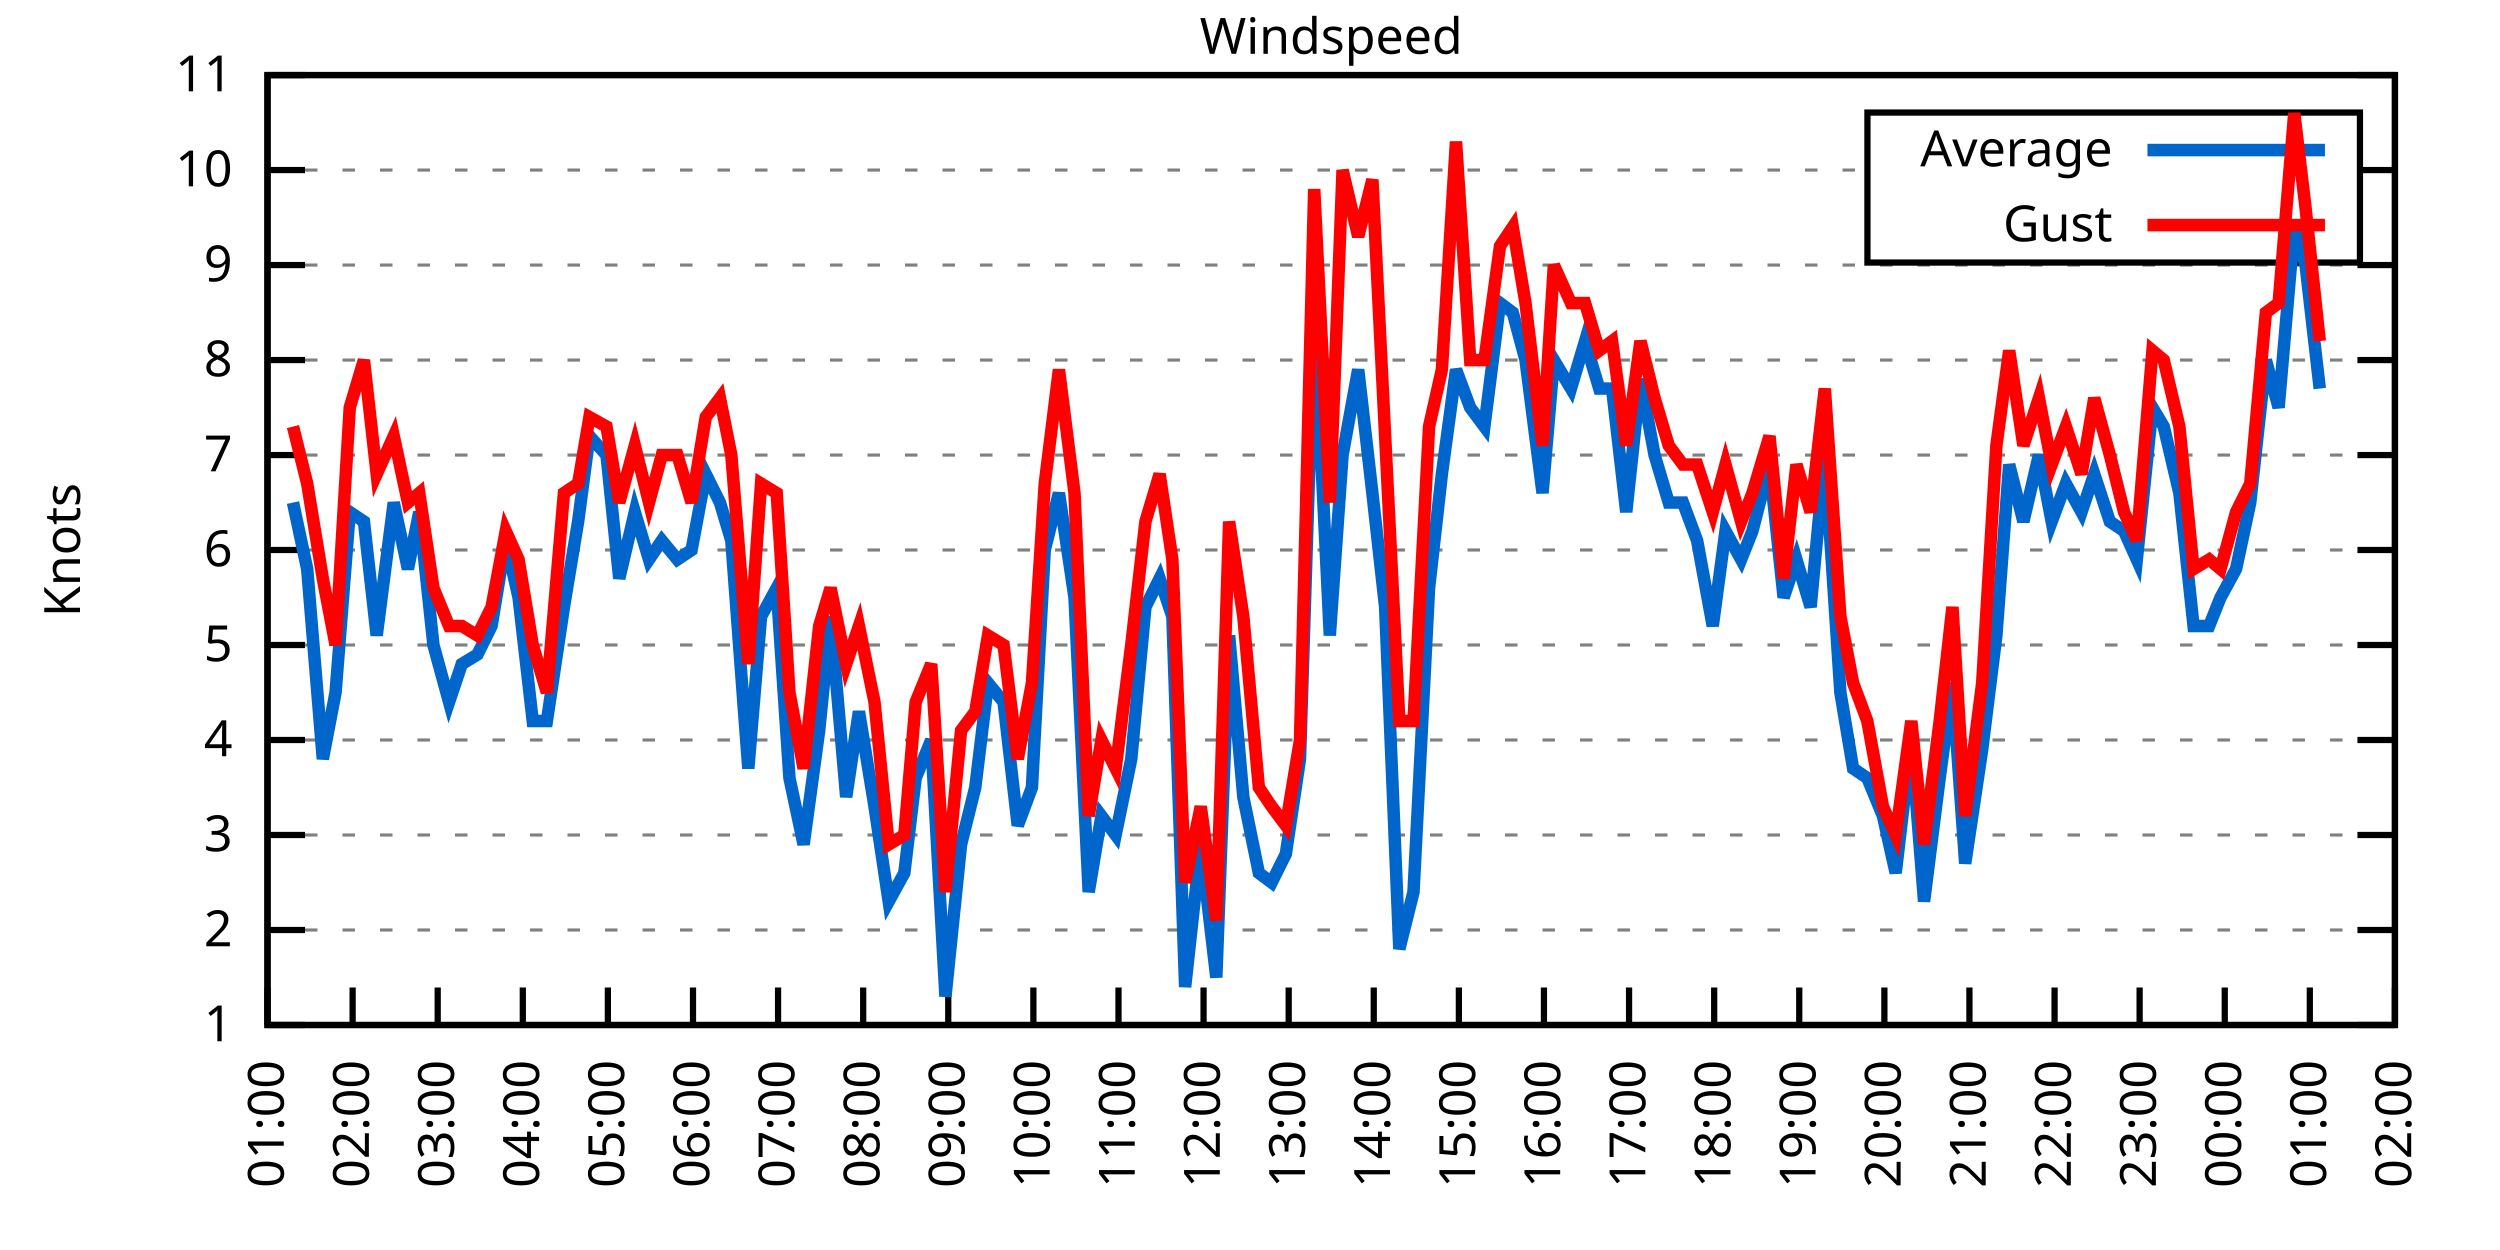
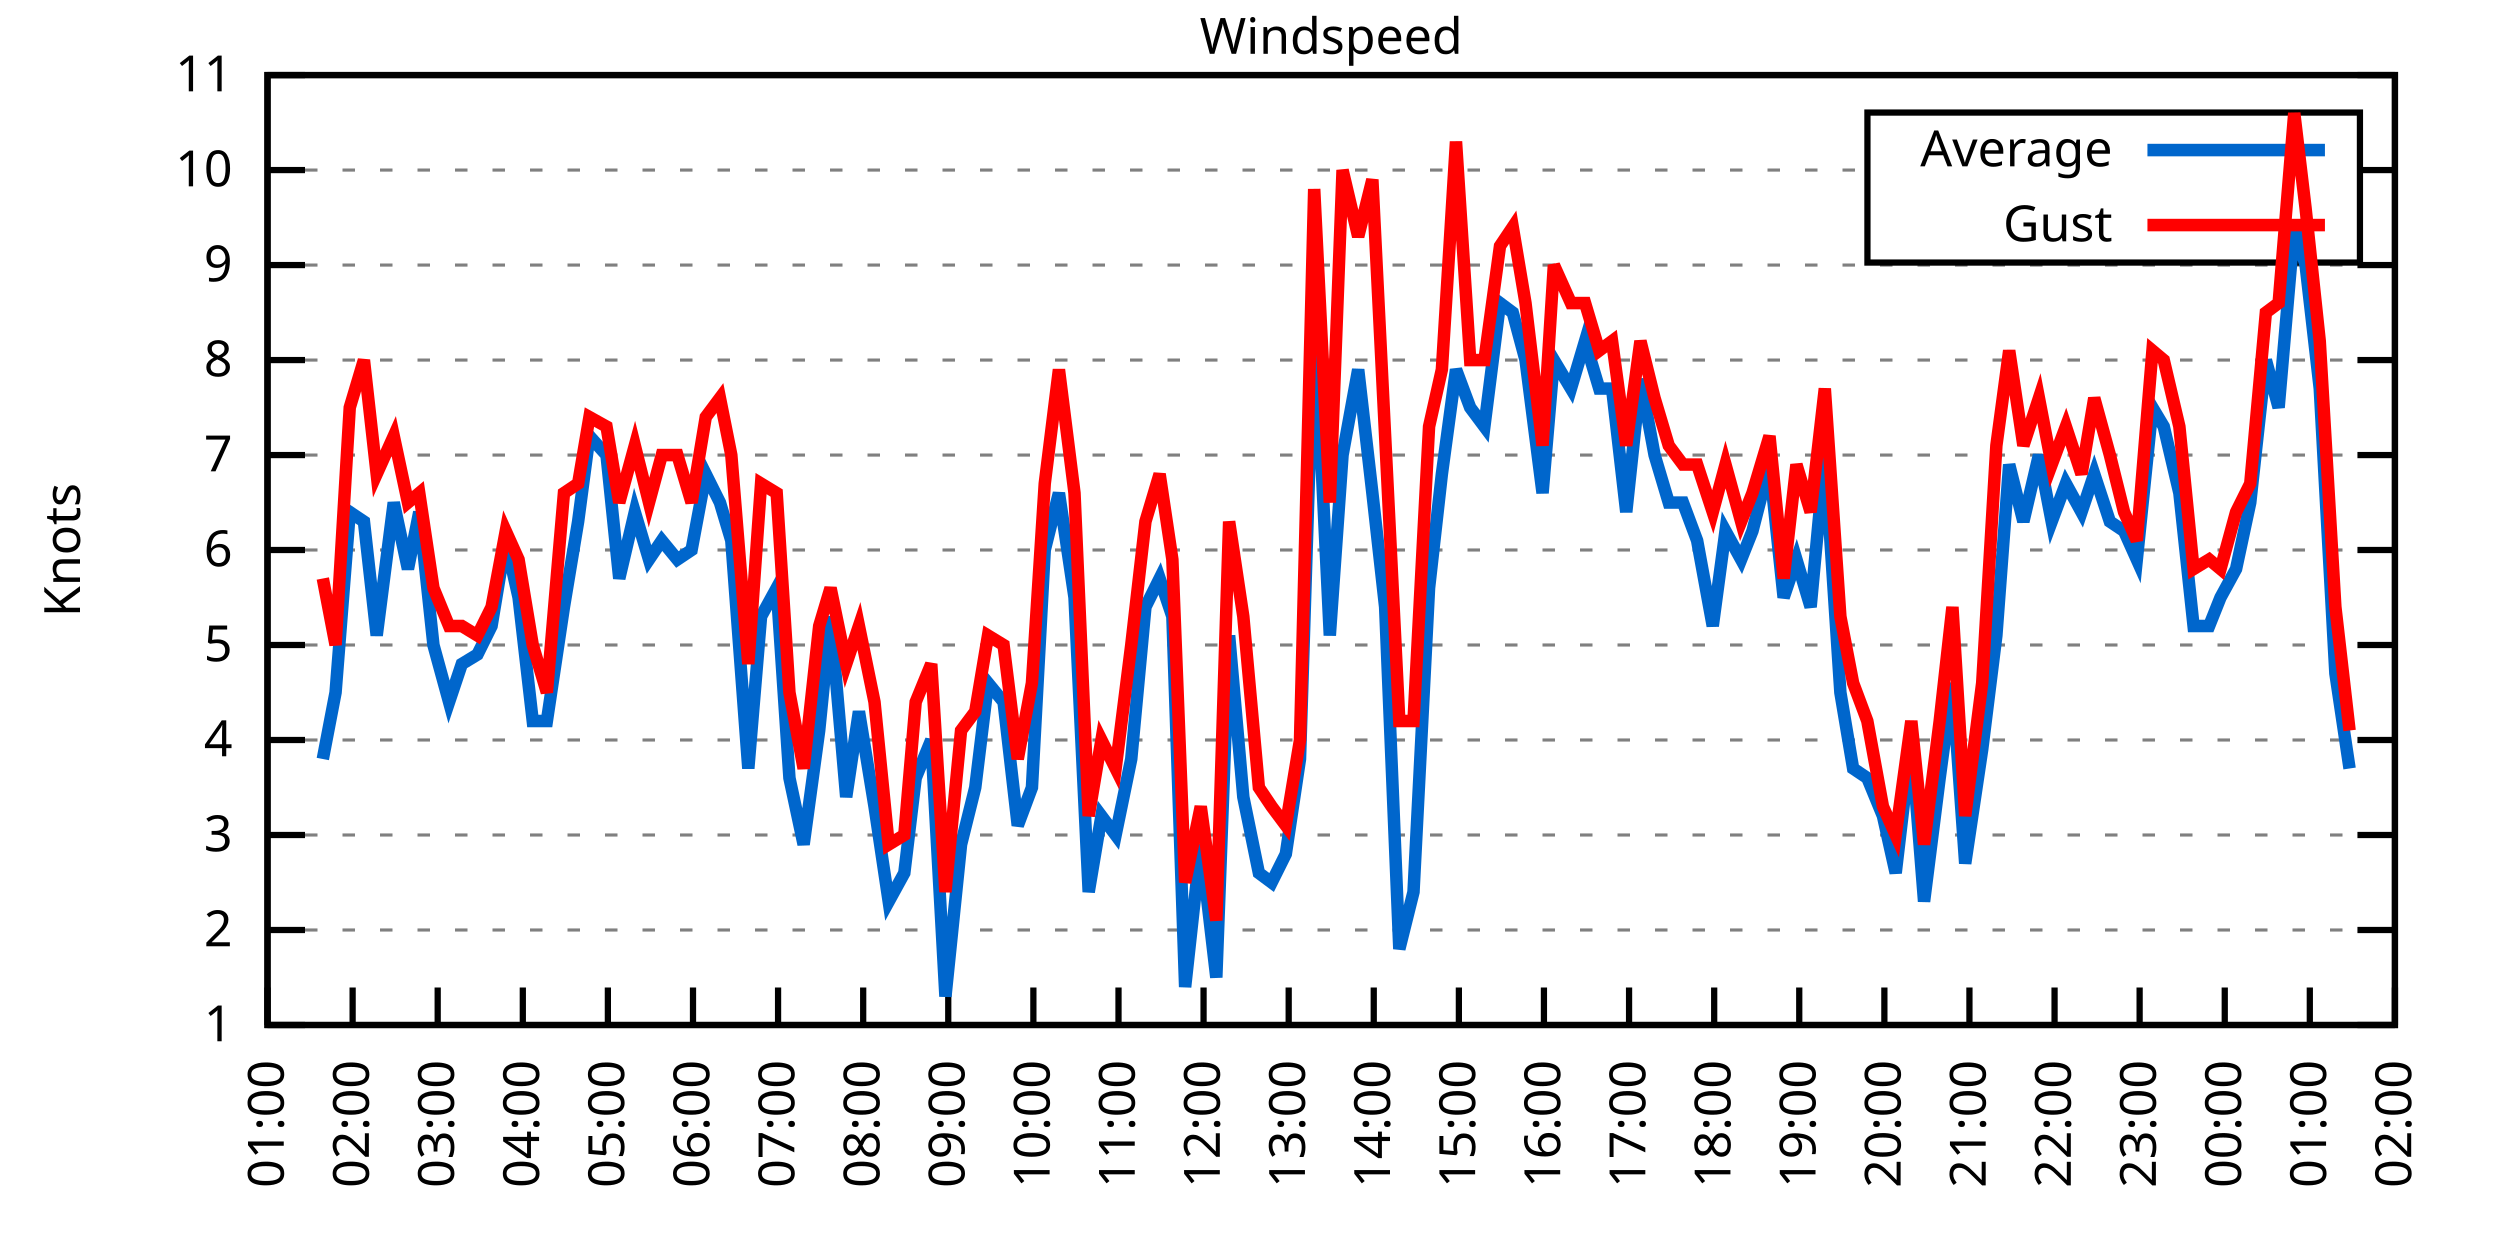
<svg xmlns="http://www.w3.org/2000/svg" xmlns:xlink="http://www.w3.org/1999/xlink" width="400" height="200" viewBox="0 0 400 200">
  <g id="gnuplot_canvas">
    <rect x="0" y="0" width="400" height="200" fill="none" />
    <defs>
      <circle id="gpDot" r="0.5" stroke-width="0.5" stroke="currentColor" />
      <path id="gpPt0" stroke-width="0.333" stroke="currentColor" d="M-1,0 h2 M0,-1 v2" />
      <path id="gpPt1" stroke-width="0.333" stroke="currentColor" d="M-1,-1 L1,1 M1,-1 L-1,1" />
      <path id="gpPt2" stroke-width="0.333" stroke="currentColor" d="M-1,0 L1,0 M0,-1 L0,1 M-1,-1 L1,1 M-1,1 L1,-1" />
      <rect id="gpPt3" stroke-width="0.333" stroke="currentColor" x="-1" y="-1" width="2" height="2" />
      <rect id="gpPt4" stroke-width="0.333" stroke="currentColor" fill="currentColor" x="-1" y="-1" width="2" height="2" />
      <circle id="gpPt5" stroke-width="0.333" stroke="currentColor" cx="0" cy="0" r="1" />
      <use xlink:href="#gpPt5" id="gpPt6" fill="currentColor" stroke="none" />
      <path id="gpPt7" stroke-width="0.333" stroke="currentColor" d="M0,-1.33 L-1.33,0.67 L1.33,0.67 z" />
      <use xlink:href="#gpPt7" id="gpPt8" fill="currentColor" stroke="none" />
      <use xlink:href="#gpPt7" id="gpPt9" stroke="currentColor" transform="rotate(180)" />
      <use xlink:href="#gpPt9" id="gpPt10" fill="currentColor" stroke="none" />
      <use xlink:href="#gpPt3" id="gpPt11" stroke="currentColor" transform="rotate(45)" />
      <use xlink:href="#gpPt11" id="gpPt12" fill="currentColor" stroke="none" />
      <path id="gpPt13" stroke-width="0.333" stroke="currentColor" d="M0,1.330 L1.265,0.411 L0.782,-1.067 L-0.782,-1.076 L-1.265,0.411 z" />
      <use xlink:href="#gpPt13" id="gpPt14" fill="currentColor" stroke="none" />
      <filter id="textbox" filterUnits="objectBoundingBox" x="0" y="0" height="1" width="1">
        <feFlood flood-color="white" flood-opacity="1" result="bgnd" />
        <feComposite in="SourceGraphic" in2="bgnd" operator="atop" />
      </filter>
      <filter id="greybox" filterUnits="objectBoundingBox" x="0" y="0" height="1" width="1">
        <feFlood flood-color="lightgrey" flood-opacity="1" result="grey" />
        <feComposite in="SourceGraphic" in2="grey" operator="atop" />
      </filter>
    </defs>
    <g fill="none" color="white" stroke="currentColor" stroke-width="1.00" stroke-linecap="butt" stroke-linejoin="miter">
</g>
    <g fill="none" color="black" stroke="currentColor" stroke-width="1.00" stroke-linecap="butt" stroke-linejoin="miter">
      <g stroke="none" shape-rendering="crispEdges">
        <polygon fill="rgb(255, 255, 255)" points="42.80,164.00 383.18,164.00 383.18,12.02 42.80,12.02 " />
      </g>
    </g>
    <g fill="none" color="black" stroke="currentColor" stroke-width="1.00" stroke-linecap="butt" stroke-linejoin="miter">
</g>
    <g fill="none" color="black" stroke="black" stroke-width="0.50" stroke-linecap="butt" stroke-linejoin="miter">
</g>
    <g fill="none" color="gray" stroke="currentColor" stroke-width="0.50" stroke-linecap="butt" stroke-linejoin="miter">
      <path stroke="gray" stroke-dasharray="2,4" class="gridline" d="M42.80,164.00 L383.19,164.00  " />
    </g>
    <g fill="none" color="gray" stroke="gray" stroke-width="1.00" stroke-linecap="butt" stroke-linejoin="miter">
</g>
    <g fill="none" color="black" stroke="currentColor" stroke-width="1.00" stroke-linecap="butt" stroke-linejoin="miter">
      <path stroke="black" d="M42.80,164.00 L48.80,164.00 M383.19,164.00 L377.19,164.00  " />
      <g transform="translate(37.20,166.60)" stroke="none" fill="black" font-family="Sans" font-size="8.00" text-anchor="end">
        <text>
          <tspan font-family="Sans"> 1</tspan>
        </text>
      </g>
    </g>
    <g fill="none" color="black" stroke="currentColor" stroke-width="1.00" stroke-linecap="butt" stroke-linejoin="miter">
</g>
    <g fill="none" color="black" stroke="black" stroke-width="0.50" stroke-linecap="butt" stroke-linejoin="miter">
</g>
    <g fill="none" color="gray" stroke="currentColor" stroke-width="0.50" stroke-linecap="butt" stroke-linejoin="miter">
      <path stroke="gray" stroke-dasharray="2,4" class="gridline" d="M42.80,148.80 L383.19,148.80  " />
    </g>
    <g fill="none" color="gray" stroke="gray" stroke-width="1.00" stroke-linecap="butt" stroke-linejoin="miter">
</g>
    <g fill="none" color="black" stroke="currentColor" stroke-width="1.00" stroke-linecap="butt" stroke-linejoin="miter">
      <path stroke="black" d="M42.80,148.80 L48.80,148.80 M383.19,148.80 L377.19,148.80  " />
      <g transform="translate(37.20,151.40)" stroke="none" fill="black" font-family="Sans" font-size="8.00" text-anchor="end">
        <text>
          <tspan font-family="Sans"> 2</tspan>
        </text>
      </g>
    </g>
    <g fill="none" color="black" stroke="currentColor" stroke-width="1.00" stroke-linecap="butt" stroke-linejoin="miter">
</g>
    <g fill="none" color="black" stroke="black" stroke-width="0.50" stroke-linecap="butt" stroke-linejoin="miter">
</g>
    <g fill="none" color="gray" stroke="currentColor" stroke-width="0.50" stroke-linecap="butt" stroke-linejoin="miter">
      <path stroke="gray" stroke-dasharray="2,4" class="gridline" d="M42.80,133.60 L383.19,133.60  " />
    </g>
    <g fill="none" color="gray" stroke="gray" stroke-width="1.00" stroke-linecap="butt" stroke-linejoin="miter">
</g>
    <g fill="none" color="black" stroke="currentColor" stroke-width="1.00" stroke-linecap="butt" stroke-linejoin="miter">
      <path stroke="black" d="M42.80,133.60 L48.80,133.60 M383.19,133.60 L377.19,133.60  " />
      <g transform="translate(37.20,136.20)" stroke="none" fill="black" font-family="Sans" font-size="8.00" text-anchor="end">
        <text>
          <tspan font-family="Sans"> 3</tspan>
        </text>
      </g>
    </g>
    <g fill="none" color="black" stroke="currentColor" stroke-width="1.00" stroke-linecap="butt" stroke-linejoin="miter">
</g>
    <g fill="none" color="black" stroke="black" stroke-width="0.50" stroke-linecap="butt" stroke-linejoin="miter">
</g>
    <g fill="none" color="gray" stroke="currentColor" stroke-width="0.50" stroke-linecap="butt" stroke-linejoin="miter">
      <path stroke="gray" stroke-dasharray="2,4" class="gridline" d="M42.80,118.40 L383.19,118.40  " />
    </g>
    <g fill="none" color="gray" stroke="gray" stroke-width="1.00" stroke-linecap="butt" stroke-linejoin="miter">
</g>
    <g fill="none" color="black" stroke="currentColor" stroke-width="1.00" stroke-linecap="butt" stroke-linejoin="miter">
      <path stroke="black" d="M42.80,118.40 L48.80,118.40 M383.19,118.40 L377.19,118.40  " />
      <g transform="translate(37.20,121.00)" stroke="none" fill="black" font-family="Sans" font-size="8.00" text-anchor="end">
        <text>
          <tspan font-family="Sans"> 4</tspan>
        </text>
      </g>
    </g>
    <g fill="none" color="black" stroke="currentColor" stroke-width="1.00" stroke-linecap="butt" stroke-linejoin="miter">
</g>
    <g fill="none" color="black" stroke="black" stroke-width="0.50" stroke-linecap="butt" stroke-linejoin="miter">
</g>
    <g fill="none" color="gray" stroke="currentColor" stroke-width="0.50" stroke-linecap="butt" stroke-linejoin="miter">
      <path stroke="gray" stroke-dasharray="2,4" class="gridline" d="M42.80,103.20 L383.19,103.20  " />
    </g>
    <g fill="none" color="gray" stroke="gray" stroke-width="1.00" stroke-linecap="butt" stroke-linejoin="miter">
</g>
    <g fill="none" color="black" stroke="currentColor" stroke-width="1.00" stroke-linecap="butt" stroke-linejoin="miter">
      <path stroke="black" d="M42.80,103.20 L48.80,103.20 M383.19,103.20 L377.19,103.20  " />
      <g transform="translate(37.20,105.80)" stroke="none" fill="black" font-family="Sans" font-size="8.00" text-anchor="end">
        <text>
          <tspan font-family="Sans"> 5</tspan>
        </text>
      </g>
    </g>
    <g fill="none" color="black" stroke="currentColor" stroke-width="1.00" stroke-linecap="butt" stroke-linejoin="miter">
</g>
    <g fill="none" color="black" stroke="black" stroke-width="0.50" stroke-linecap="butt" stroke-linejoin="miter">
</g>
    <g fill="none" color="gray" stroke="currentColor" stroke-width="0.50" stroke-linecap="butt" stroke-linejoin="miter">
      <path stroke="gray" stroke-dasharray="2,4" class="gridline" d="M42.80,88.00 L383.19,88.00  " />
    </g>
    <g fill="none" color="gray" stroke="gray" stroke-width="1.00" stroke-linecap="butt" stroke-linejoin="miter">
</g>
    <g fill="none" color="black" stroke="currentColor" stroke-width="1.00" stroke-linecap="butt" stroke-linejoin="miter">
      <path stroke="black" d="M42.80,88.00 L48.80,88.00 M383.19,88.00 L377.19,88.00  " />
      <g transform="translate(37.20,90.60)" stroke="none" fill="black" font-family="Sans" font-size="8.00" text-anchor="end">
        <text>
          <tspan font-family="Sans"> 6</tspan>
        </text>
      </g>
    </g>
    <g fill="none" color="black" stroke="currentColor" stroke-width="1.00" stroke-linecap="butt" stroke-linejoin="miter">
</g>
    <g fill="none" color="black" stroke="black" stroke-width="0.50" stroke-linecap="butt" stroke-linejoin="miter">
</g>
    <g fill="none" color="gray" stroke="currentColor" stroke-width="0.50" stroke-linecap="butt" stroke-linejoin="miter">
      <path stroke="gray" stroke-dasharray="2,4" class="gridline" d="M42.80,72.81 L383.19,72.81  " />
    </g>
    <g fill="none" color="gray" stroke="gray" stroke-width="1.00" stroke-linecap="butt" stroke-linejoin="miter">
</g>
    <g fill="none" color="black" stroke="currentColor" stroke-width="1.00" stroke-linecap="butt" stroke-linejoin="miter">
      <path stroke="black" d="M42.80,72.81 L48.80,72.81 M383.19,72.81 L377.19,72.81  " />
      <g transform="translate(37.20,75.41)" stroke="none" fill="black" font-family="Sans" font-size="8.00" text-anchor="end">
        <text>
          <tspan font-family="Sans"> 7</tspan>
        </text>
      </g>
    </g>
    <g fill="none" color="black" stroke="currentColor" stroke-width="1.00" stroke-linecap="butt" stroke-linejoin="miter">
</g>
    <g fill="none" color="black" stroke="black" stroke-width="0.50" stroke-linecap="butt" stroke-linejoin="miter">
</g>
    <g fill="none" color="gray" stroke="currentColor" stroke-width="0.50" stroke-linecap="butt" stroke-linejoin="miter">
      <path stroke="gray" stroke-dasharray="2,4" class="gridline" d="M42.80,57.61 L383.19,57.61  " />
    </g>
    <g fill="none" color="gray" stroke="gray" stroke-width="1.00" stroke-linecap="butt" stroke-linejoin="miter">
</g>
    <g fill="none" color="black" stroke="currentColor" stroke-width="1.00" stroke-linecap="butt" stroke-linejoin="miter">
      <path stroke="black" d="M42.80,57.61 L48.80,57.61 M383.19,57.61 L377.19,57.61  " />
      <g transform="translate(37.20,60.21)" stroke="none" fill="black" font-family="Sans" font-size="8.00" text-anchor="end">
        <text>
          <tspan font-family="Sans"> 8</tspan>
        </text>
      </g>
    </g>
    <g fill="none" color="black" stroke="currentColor" stroke-width="1.00" stroke-linecap="butt" stroke-linejoin="miter">
</g>
    <g fill="none" color="black" stroke="black" stroke-width="0.50" stroke-linecap="butt" stroke-linejoin="miter">
</g>
    <g fill="none" color="gray" stroke="currentColor" stroke-width="0.50" stroke-linecap="butt" stroke-linejoin="miter">
      <path stroke="gray" stroke-dasharray="2,4" class="gridline" d="M42.80,42.41 L383.19,42.41  " />
    </g>
    <g fill="none" color="gray" stroke="gray" stroke-width="1.00" stroke-linecap="butt" stroke-linejoin="miter">
</g>
    <g fill="none" color="black" stroke="currentColor" stroke-width="1.00" stroke-linecap="butt" stroke-linejoin="miter">
      <path stroke="black" d="M42.80,42.41 L48.80,42.41 M383.19,42.41 L377.19,42.41  " />
      <g transform="translate(37.20,45.01)" stroke="none" fill="black" font-family="Sans" font-size="8.00" text-anchor="end">
        <text>
          <tspan font-family="Sans"> 9</tspan>
        </text>
      </g>
    </g>
    <g fill="none" color="black" stroke="currentColor" stroke-width="1.00" stroke-linecap="butt" stroke-linejoin="miter">
</g>
    <g fill="none" color="black" stroke="black" stroke-width="0.50" stroke-linecap="butt" stroke-linejoin="miter">
</g>
    <g fill="none" color="gray" stroke="currentColor" stroke-width="0.50" stroke-linecap="butt" stroke-linejoin="miter">
      <path stroke="gray" stroke-dasharray="2,4" class="gridline" d="M42.80,27.21 L298.79,27.21 M377.59,27.21 L383.19,27.21  " />
    </g>
    <g fill="none" color="gray" stroke="gray" stroke-width="1.00" stroke-linecap="butt" stroke-linejoin="miter">
</g>
    <g fill="none" color="black" stroke="currentColor" stroke-width="1.00" stroke-linecap="butt" stroke-linejoin="miter">
      <path stroke="black" d="M42.80,27.21 L48.80,27.21 M383.19,27.21 L377.19,27.21  " />
      <g transform="translate(37.20,29.81)" stroke="none" fill="black" font-family="Sans" font-size="8.00" text-anchor="end">
        <text>
          <tspan font-family="Sans"> 10</tspan>
        </text>
      </g>
    </g>
    <g fill="none" color="black" stroke="currentColor" stroke-width="1.00" stroke-linecap="butt" stroke-linejoin="miter">
</g>
    <g fill="none" color="black" stroke="black" stroke-width="0.50" stroke-linecap="butt" stroke-linejoin="miter">
</g>
    <g fill="none" color="gray" stroke="currentColor" stroke-width="0.50" stroke-linecap="butt" stroke-linejoin="miter">
      <path stroke="gray" stroke-dasharray="2,4" class="gridline" d="M42.80,12.01 L383.19,12.01  " />
    </g>
    <g fill="none" color="gray" stroke="gray" stroke-width="1.00" stroke-linecap="butt" stroke-linejoin="miter">
</g>
    <g fill="none" color="black" stroke="currentColor" stroke-width="1.00" stroke-linecap="butt" stroke-linejoin="miter">
      <path stroke="black" d="M42.80,12.01 L48.80,12.01 M383.19,12.01 L377.19,12.01  " />
      <g transform="translate(37.20,14.61)" stroke="none" fill="black" font-family="Sans" font-size="8.00" text-anchor="end">
        <text>
          <tspan font-family="Sans"> 11</tspan>
        </text>
      </g>
    </g>
    <g fill="none" color="black" stroke="currentColor" stroke-width="1.00" stroke-linecap="butt" stroke-linejoin="miter">
      <path stroke="black" d="M42.80,164.00 L42.80,158.00  " />
      <g transform="translate(45.40,169.60) rotate(270.00)" stroke="none" fill="black" font-family="Sans" font-size="8.00" text-anchor="end">
        <text>
          <tspan font-family="Sans">01:00</tspan>
        </text>
      </g>
    </g>
    <g fill="none" color="black" stroke="currentColor" stroke-width="1.00" stroke-linecap="butt" stroke-linejoin="miter">
      <path stroke="black" d="M56.42,164.00 L56.42,158.00  " />
      <g transform="translate(59.02,169.60) rotate(270.00)" stroke="none" fill="black" font-family="Sans" font-size="8.00" text-anchor="end">
        <text>
          <tspan font-family="Sans">02:00</tspan>
        </text>
      </g>
    </g>
    <g fill="none" color="black" stroke="currentColor" stroke-width="1.00" stroke-linecap="butt" stroke-linejoin="miter">
      <path stroke="black" d="M70.03,164.00 L70.03,158.00  " />
      <g transform="translate(72.63,169.60) rotate(270.00)" stroke="none" fill="black" font-family="Sans" font-size="8.00" text-anchor="end">
        <text>
          <tspan font-family="Sans">03:00</tspan>
        </text>
      </g>
    </g>
    <g fill="none" color="black" stroke="currentColor" stroke-width="1.00" stroke-linecap="butt" stroke-linejoin="miter">
      <path stroke="black" d="M83.65,164.00 L83.65,158.00  " />
      <g transform="translate(86.25,169.60) rotate(270.00)" stroke="none" fill="black" font-family="Sans" font-size="8.00" text-anchor="end">
        <text>
          <tspan font-family="Sans">04:00</tspan>
        </text>
      </g>
    </g>
    <g fill="none" color="black" stroke="currentColor" stroke-width="1.00" stroke-linecap="butt" stroke-linejoin="miter">
      <path stroke="black" d="M97.26,164.00 L97.26,158.00  " />
      <g transform="translate(99.86,169.60) rotate(270.00)" stroke="none" fill="black" font-family="Sans" font-size="8.00" text-anchor="end">
        <text>
          <tspan font-family="Sans">05:00</tspan>
        </text>
      </g>
    </g>
    <g fill="none" color="black" stroke="currentColor" stroke-width="1.00" stroke-linecap="butt" stroke-linejoin="miter">
      <path stroke="black" d="M110.88,164.00 L110.88,158.00  " />
      <g transform="translate(113.48,169.60) rotate(270.00)" stroke="none" fill="black" font-family="Sans" font-size="8.00" text-anchor="end">
        <text>
          <tspan font-family="Sans">06:00</tspan>
        </text>
      </g>
    </g>
    <g fill="none" color="black" stroke="currentColor" stroke-width="1.00" stroke-linecap="butt" stroke-linejoin="miter">
      <path stroke="black" d="M124.49,164.00 L124.49,158.00  " />
      <g transform="translate(127.09,169.60) rotate(270.00)" stroke="none" fill="black" font-family="Sans" font-size="8.00" text-anchor="end">
        <text>
          <tspan font-family="Sans">07:00</tspan>
        </text>
      </g>
    </g>
    <g fill="none" color="black" stroke="currentColor" stroke-width="1.00" stroke-linecap="butt" stroke-linejoin="miter">
      <path stroke="black" d="M138.11,164.00 L138.11,158.00  " />
      <g transform="translate(140.71,169.60) rotate(270.00)" stroke="none" fill="black" font-family="Sans" font-size="8.00" text-anchor="end">
        <text>
          <tspan font-family="Sans">08:00</tspan>
        </text>
      </g>
    </g>
    <g fill="none" color="black" stroke="currentColor" stroke-width="1.00" stroke-linecap="butt" stroke-linejoin="miter">
      <path stroke="black" d="M151.72,164.00 L151.72,158.00  " />
      <g transform="translate(154.32,169.60) rotate(270.00)" stroke="none" fill="black" font-family="Sans" font-size="8.00" text-anchor="end">
        <text>
          <tspan font-family="Sans">09:00</tspan>
        </text>
      </g>
    </g>
    <g fill="none" color="black" stroke="currentColor" stroke-width="1.00" stroke-linecap="butt" stroke-linejoin="miter">
      <path stroke="black" d="M165.34,164.00 L165.34,158.00  " />
      <g transform="translate(167.94,169.60) rotate(270.00)" stroke="none" fill="black" font-family="Sans" font-size="8.00" text-anchor="end">
        <text>
          <tspan font-family="Sans">10:00</tspan>
        </text>
      </g>
    </g>
    <g fill="none" color="black" stroke="currentColor" stroke-width="1.00" stroke-linecap="butt" stroke-linejoin="miter">
      <path stroke="black" d="M178.96,164.00 L178.96,158.00  " />
      <g transform="translate(181.56,169.60) rotate(270.00)" stroke="none" fill="black" font-family="Sans" font-size="8.00" text-anchor="end">
        <text>
          <tspan font-family="Sans">11:00</tspan>
        </text>
      </g>
    </g>
    <g fill="none" color="black" stroke="currentColor" stroke-width="1.00" stroke-linecap="butt" stroke-linejoin="miter">
      <path stroke="black" d="M192.57,164.00 L192.57,158.00  " />
      <g transform="translate(195.17,169.60) rotate(270.00)" stroke="none" fill="black" font-family="Sans" font-size="8.00" text-anchor="end">
        <text>
          <tspan font-family="Sans">12:00</tspan>
        </text>
      </g>
    </g>
    <g fill="none" color="black" stroke="currentColor" stroke-width="1.00" stroke-linecap="butt" stroke-linejoin="miter">
      <path stroke="black" d="M206.19,164.00 L206.19,158.00  " />
      <g transform="translate(208.79,169.60) rotate(270.00)" stroke="none" fill="black" font-family="Sans" font-size="8.00" text-anchor="end">
        <text>
          <tspan font-family="Sans">13:00</tspan>
        </text>
      </g>
    </g>
    <g fill="none" color="black" stroke="currentColor" stroke-width="1.00" stroke-linecap="butt" stroke-linejoin="miter">
      <path stroke="black" d="M219.80,164.00 L219.80,158.00  " />
      <g transform="translate(222.40,169.60) rotate(270.00)" stroke="none" fill="black" font-family="Sans" font-size="8.00" text-anchor="end">
        <text>
          <tspan font-family="Sans">14:00</tspan>
        </text>
      </g>
    </g>
    <g fill="none" color="black" stroke="currentColor" stroke-width="1.00" stroke-linecap="butt" stroke-linejoin="miter">
      <path stroke="black" d="M233.42,164.00 L233.42,158.00  " />
      <g transform="translate(236.02,169.60) rotate(270.00)" stroke="none" fill="black" font-family="Sans" font-size="8.00" text-anchor="end">
        <text>
          <tspan font-family="Sans">15:00</tspan>
        </text>
      </g>
    </g>
    <g fill="none" color="black" stroke="currentColor" stroke-width="1.00" stroke-linecap="butt" stroke-linejoin="miter">
      <path stroke="black" d="M247.03,164.00 L247.03,158.00  " />
      <g transform="translate(249.63,169.60) rotate(270.00)" stroke="none" fill="black" font-family="Sans" font-size="8.00" text-anchor="end">
        <text>
          <tspan font-family="Sans">16:00</tspan>
        </text>
      </g>
    </g>
    <g fill="none" color="black" stroke="currentColor" stroke-width="1.00" stroke-linecap="butt" stroke-linejoin="miter">
      <path stroke="black" d="M260.65,164.00 L260.65,158.00  " />
      <g transform="translate(263.25,169.60) rotate(270.00)" stroke="none" fill="black" font-family="Sans" font-size="8.00" text-anchor="end">
        <text>
          <tspan font-family="Sans">17:00</tspan>
        </text>
      </g>
    </g>
    <g fill="none" color="black" stroke="currentColor" stroke-width="1.00" stroke-linecap="butt" stroke-linejoin="miter">
      <path stroke="black" d="M274.27,164.00 L274.27,158.00  " />
      <g transform="translate(276.87,169.60) rotate(270.00)" stroke="none" fill="black" font-family="Sans" font-size="8.00" text-anchor="end">
        <text>
          <tspan font-family="Sans">18:00</tspan>
        </text>
      </g>
    </g>
    <g fill="none" color="black" stroke="currentColor" stroke-width="1.00" stroke-linecap="butt" stroke-linejoin="miter">
      <path stroke="black" d="M287.88,164.00 L287.88,158.00  " />
      <g transform="translate(290.48,169.60) rotate(270.00)" stroke="none" fill="black" font-family="Sans" font-size="8.00" text-anchor="end">
        <text>
          <tspan font-family="Sans">19:00</tspan>
        </text>
      </g>
    </g>
    <g fill="none" color="black" stroke="currentColor" stroke-width="1.00" stroke-linecap="butt" stroke-linejoin="miter">
      <path stroke="black" d="M301.50,164.00 L301.50,158.00  " />
      <g transform="translate(304.10,169.60) rotate(270.00)" stroke="none" fill="black" font-family="Sans" font-size="8.00" text-anchor="end">
        <text>
          <tspan font-family="Sans">20:00</tspan>
        </text>
      </g>
    </g>
    <g fill="none" color="black" stroke="currentColor" stroke-width="1.00" stroke-linecap="butt" stroke-linejoin="miter">
      <path stroke="black" d="M315.11,164.00 L315.11,158.00  " />
      <g transform="translate(317.71,169.60) rotate(270.00)" stroke="none" fill="black" font-family="Sans" font-size="8.00" text-anchor="end">
        <text>
          <tspan font-family="Sans">21:00</tspan>
        </text>
      </g>
    </g>
    <g fill="none" color="black" stroke="currentColor" stroke-width="1.00" stroke-linecap="butt" stroke-linejoin="miter">
      <path stroke="black" d="M328.73,164.00 L328.73,158.00  " />
      <g transform="translate(331.33,169.60) rotate(270.00)" stroke="none" fill="black" font-family="Sans" font-size="8.00" text-anchor="end">
        <text>
          <tspan font-family="Sans">22:00</tspan>
        </text>
      </g>
    </g>
    <g fill="none" color="black" stroke="currentColor" stroke-width="1.00" stroke-linecap="butt" stroke-linejoin="miter">
      <path stroke="black" d="M342.34,164.00 L342.34,158.00  " />
      <g transform="translate(344.94,169.60) rotate(270.00)" stroke="none" fill="black" font-family="Sans" font-size="8.00" text-anchor="end">
        <text>
          <tspan font-family="Sans">23:00</tspan>
        </text>
      </g>
    </g>
    <g fill="none" color="black" stroke="currentColor" stroke-width="1.00" stroke-linecap="butt" stroke-linejoin="miter">
      <path stroke="black" d="M355.96,164.00 L355.96,158.00  " />
      <g transform="translate(358.56,169.60) rotate(270.00)" stroke="none" fill="black" font-family="Sans" font-size="8.00" text-anchor="end">
        <text>
          <tspan font-family="Sans">00:00</tspan>
        </text>
      </g>
    </g>
    <g fill="none" color="black" stroke="currentColor" stroke-width="1.00" stroke-linecap="butt" stroke-linejoin="miter">
      <path stroke="black" d="M369.57,164.00 L369.57,158.00  " />
      <g transform="translate(372.17,169.60) rotate(270.00)" stroke="none" fill="black" font-family="Sans" font-size="8.00" text-anchor="end">
        <text>
          <tspan font-family="Sans">01:00</tspan>
        </text>
      </g>
    </g>
    <g fill="none" color="black" stroke="currentColor" stroke-width="1.00" stroke-linecap="butt" stroke-linejoin="miter">
      <path stroke="black" d="M383.19,164.00 L383.19,158.00  " />
      <g transform="translate(385.79,169.60) rotate(270.00)" stroke="none" fill="black" font-family="Sans" font-size="8.00" text-anchor="end">
        <text>
          <tspan font-family="Sans">02:00</tspan>
        </text>
      </g>
    </g>
    <g fill="none" color="black" stroke="currentColor" stroke-width="1.00" stroke-linecap="butt" stroke-linejoin="miter">
</g>
    <g fill="none" color="black" stroke="currentColor" stroke-width="1.00" stroke-linecap="butt" stroke-linejoin="miter">
      <path stroke="black" d="M42.80,12.01 L42.80,164.00 L383.19,164.00 L383.19,12.01 L42.80,12.01 Z  " />
    </g>
    <g fill="none" color="black" stroke="currentColor" stroke-width="1.00" stroke-linecap="butt" stroke-linejoin="miter">
</g>
    <g fill="none" color="black" stroke="currentColor" stroke-width="1.00" stroke-linecap="butt" stroke-linejoin="miter">
      <path stroke="black" d="M298.79,42.01 L298.79,18.01 L377.59,18.01 L377.59,42.01 L298.79,42.01 Z  " />
    </g>
    <g id="Windspeed_plot_1">
      <g fill="none" color="white" stroke="black" stroke-width="2.00" stroke-linecap="butt" stroke-linejoin="miter">
</g>
      <g fill="none" color="black" stroke="currentColor" stroke-width="2.00" stroke-linecap="butt" stroke-linejoin="miter">
        <g transform="translate(337.99,26.61)" stroke="none" fill="black" font-family="Sans" font-size="8.00" text-anchor="end">
          <text>
            <tspan font-family="Sans">Average</tspan>
          </text>
        </g>
      </g>
      <g fill="none" color="black" stroke="currentColor" stroke-width="2.00" stroke-linecap="butt" stroke-linejoin="miter">
-         <path stroke="rgb(  0, 102, 204)" d="M343.59,24.01 L371.99,24.01 M46.88,80.41 L49.15,91.04 L51.65,121.44 L53.69,110.80 L55.96,81.93 L58.23,83.45   L60.27,101.68 L63.00,80.41 L65.27,91.04 L67.08,81.93 L69.35,103.20 L71.85,112.32 L73.89,106.24 L76.39,104.72   L78.65,100.16 L80.92,86.49 L82.97,95.60 L85.24,115.36 L87.50,115.36 L90.23,97.12 L92.50,83.45 L94.31,69.77   L97.04,72.81 L99.08,92.56 L101.57,81.93 L103.84,89.52 L105.89,86.49 L108.38,89.52 L110.65,88.00 L112.92,75.85   L115.19,80.41 L117.01,86.49 L119.73,122.96 L121.77,98.64 L124.27,94.08 L126.31,124.48 L128.58,135.12 L131.07,116.88   L132.89,98.64 L135.39,127.52 L137.43,113.84 L139.92,129.04 L142.19,144.24 L144.69,139.68 L146.51,124.48 L149.00,118.40   L151.27,159.44 L153.77,135.12 L156.04,126.00 L158.08,109.28 L160.57,112.32 L162.84,132.08 L165.11,126.00 L167.16,88.00   L169.43,78.89 L171.92,95.60 L174.19,142.72 L176.23,130.56 L178.50,133.60 L181.00,121.44 L183.27,97.12 L185.54,92.56   L187.58,98.64 L189.62,157.92 L192.12,135.12 L194.61,156.40 L196.66,101.68 L198.93,127.52 L201.42,139.68 L203.46,141.20   L205.73,136.64 L208.00,121.44 L210.27,50.01 L212.77,101.68 L214.81,72.81 L217.31,59.13 L219.58,78.89 L221.62,97.12   L223.89,151.84 L226.16,142.72 L228.65,94.08 L230.70,75.85 L232.96,59.13 L235.23,65.21 L237.50,68.25 L240.00,48.49   L242.04,50.01 L244.08,57.61 L246.81,78.89 L248.62,57.61 L251.35,62.17 L253.61,54.57 L255.88,62.17 L257.93,62.17   L260.20,81.93 L262.47,60.65 L264.73,72.81 L267.00,80.41 L269.27,80.41 L271.54,86.49 L274.04,100.16 L276.08,84.97   L278.58,89.52 L280.39,84.97 L283.12,74.33 L285.38,95.60 L287.43,89.52 L289.70,97.12 L291.97,72.81 L294.46,110.80   L296.50,122.96 L298.77,124.48 L301.27,130.56 L303.31,139.68 L305.81,118.40 L307.85,144.24 L310.35,124.48 L312.39,109.28   L314.43,138.16 L317.15,119.92 L319.42,101.68 L321.47,74.33 L323.74,83.45 L326.23,72.81 L328.27,83.45 L330.54,77.37   L333.04,81.93 L335.08,75.85 L337.58,83.45 L339.85,84.97 L341.89,89.52 L344.39,65.21 L346.20,68.25 L348.70,78.89   L350.97,100.16 L353.46,100.16 L355.28,95.60 L357.77,91.04 L360.04,80.41 L362.54,57.61 L364.58,65.21 L367.08,36.33   L368.89,42.41 L371.16,62.17  " />
+         <path stroke="rgb(  0, 102, 204)" d="M343.59,24.01 L371.99,24.01 M51.65,121.44 L53.69,110.80 L55.96,81.93 L58.23,83.45 L60.27,101.68 L63.00,80.41   L65.27,91.04 L67.08,81.93 L69.35,103.20 L71.85,112.32 L73.89,106.24 L76.39,104.72 L78.65,100.16 L80.92,86.49   L82.97,95.60 L85.24,115.36 L87.50,115.36 L90.23,97.12 L92.50,83.45 L94.31,69.77 L97.04,72.81 L99.08,92.56   L101.57,81.93 L103.84,89.52 L105.89,86.49 L108.38,89.52 L110.65,88.00 L112.92,75.85 L115.19,80.41 L117.01,86.49   L119.73,122.96 L121.77,98.64 L124.27,94.08 L126.31,124.48 L128.58,135.12 L131.07,116.88 L132.89,98.64 L135.39,127.52   L137.43,113.84 L139.92,129.04 L142.19,144.24 L144.69,139.68 L146.51,124.48 L149.00,118.40 L151.27,159.44 L153.77,135.12   L156.04,126.00 L158.08,109.28 L160.57,112.32 L162.84,132.08 L165.11,126.00 L167.16,88.00 L169.43,78.89 L171.92,95.60   L174.19,142.72 L176.23,130.56 L178.50,133.60 L181.00,121.44 L183.27,97.12 L185.54,92.56 L187.58,98.64 L189.62,157.92   L192.12,135.12 L194.61,156.40 L196.66,101.68 L198.93,127.52 L201.42,139.68 L203.46,141.20 L205.73,136.64 L208.00,121.44   L210.27,50.01 L212.77,101.68 L214.81,72.81 L217.31,59.13 L219.58,78.89 L221.62,97.12 L223.89,151.84 L226.16,142.72   L228.65,94.08 L230.70,75.85 L232.96,59.13 L235.23,65.21 L237.50,68.25 L240.00,48.49 L242.04,50.01 L244.08,57.61   L246.81,78.89 L248.62,57.61 L251.35,62.17 L253.61,54.57 L255.88,62.17 L257.93,62.17 L260.20,81.93 L262.47,60.65   L264.73,72.81 L267.00,80.41 L269.27,80.41 L271.54,86.49 L274.04,100.16 L276.08,84.97 L278.58,89.52 L280.39,84.97   L283.12,74.33 L285.38,95.60 L287.43,89.52 L289.70,97.12 L291.97,72.81 L294.46,110.80 L296.50,122.96 L298.77,124.48   L301.27,130.56 L303.31,139.68 L305.81,118.40 L307.85,144.24 L310.35,124.48 L312.39,109.28 L314.43,138.16 L317.15,119.92   L319.42,101.68 L321.47,74.33 L323.74,83.45 L326.23,72.81 L328.27,83.45 L330.54,77.37 L333.04,81.93 L335.08,75.85   L337.58,83.45 L339.85,84.97 L341.89,89.52 L344.39,65.21 L346.20,68.25 L348.70,78.89 L350.97,100.16 L353.46,100.16   L355.28,95.60 L357.77,91.04 L360.04,80.41 L362.54,57.61 L364.58,65.21 L367.08,36.33 L368.89,42.41 L371.16,62.17   L373.66,107.76 L375.93,122.96  " />
      </g>
    </g>
    <g id="Windspeed_plot_2">
      <g fill="none" color="black" stroke="currentColor" stroke-width="2.00" stroke-linecap="butt" stroke-linejoin="miter">
        <g transform="translate(337.99,38.61)" stroke="none" fill="black" font-family="Sans" font-size="8.00" text-anchor="end">
          <text>
            <tspan font-family="Sans">Gust</tspan>
          </text>
        </g>
      </g>
      <g fill="none" color="black" stroke="currentColor" stroke-width="2.00" stroke-linecap="butt" stroke-linejoin="miter">
-         <path stroke="rgb(255,   0,   0)" d="M343.59,36.01 L371.99,36.01 M46.88,68.25 L49.15,77.37 L51.65,92.56 L53.69,103.20 L55.96,65.21 L58.23,57.61   L60.27,75.85 L63.00,69.77 L65.27,80.41 L67.08,78.89 L69.35,94.08 L71.85,100.16 L73.89,100.16 L76.39,101.68   L78.65,97.12 L80.92,84.97 L82.97,89.52 L85.24,103.20 L87.50,110.80 L90.23,78.89 L92.50,77.37 L94.31,66.73   L97.04,68.25 L99.08,80.41 L101.57,71.29 L103.84,80.41 L105.89,72.81 L108.38,72.81 L110.65,80.41 L112.92,66.73   L115.19,63.69 L117.01,72.81 L119.73,106.24 L121.77,77.37 L124.27,78.89 L126.31,110.80 L128.58,122.96 L131.07,100.16   L132.89,94.08 L135.39,106.24 L137.43,100.16 L139.92,112.32 L142.19,135.12 L144.69,133.60 L146.51,112.32 L149.00,106.24   L151.27,142.72 L153.77,116.88 L156.04,113.84 L158.08,101.68 L160.57,103.20 L162.84,121.44 L165.11,109.28 L167.16,77.37   L169.43,59.13 L171.92,78.89 L174.19,130.56 L176.23,118.40 L178.50,122.96 L181.00,103.20 L183.27,83.45 L185.54,75.85   L187.58,89.52 L189.62,141.20 L192.12,129.04 L194.61,147.28 L196.66,83.45 L198.93,98.64 L201.42,126.00 L203.46,129.04   L205.73,132.08 L208.00,118.40 L210.27,30.25 L212.77,80.41 L214.81,27.21 L217.31,37.85 L219.58,28.73 L221.62,69.77   L223.89,115.36 L226.16,115.36 L228.65,68.25 L230.70,59.13 L232.96,22.65 L235.23,57.61 L237.50,57.61 L240.00,39.37   L242.04,36.33 L244.08,48.49 L246.81,71.29 L248.62,42.41 L251.35,48.49 L253.61,48.49 L255.88,56.09 L257.93,54.57   L260.20,71.29 L262.47,54.57 L264.73,63.69 L267.00,71.29 L269.27,74.33 L271.54,74.33 L274.04,81.93 L276.08,74.33   L278.58,83.45 L280.39,78.89 L283.12,69.77 L285.38,92.56 L287.43,74.33 L289.70,81.93 L291.97,62.17 L294.46,98.64   L296.50,109.28 L298.77,115.36 L301.27,129.04 L303.31,133.60 L305.81,115.36 L307.85,135.12 L310.35,115.36 L312.39,97.12   L314.43,130.56 L317.15,109.28 L319.42,71.29 L321.47,56.09 L323.74,71.29 L326.23,63.69 L328.27,74.33 L330.54,68.25   L333.04,75.85 L335.08,63.69 L337.58,72.81 L339.85,81.93 L341.89,86.49 L344.39,56.09 L346.20,57.61 L348.70,68.25   L350.97,91.04 L353.46,89.52 L355.28,91.04 L357.77,81.93 L360.04,77.37 L362.54,50.01 L364.58,48.49 L367.08,18.09   L368.89,33.29 L371.16,54.57  " />
+         <path stroke="rgb(255,   0,   0)" d="M343.59,36.01 L371.99,36.01 M51.65,92.56 L53.69,103.20 L55.96,65.21 L58.23,57.61 L60.27,75.85 L63.00,69.77   L65.27,80.41 L67.08,78.89 L69.35,94.08 L71.85,100.16 L73.89,100.16 L76.39,101.68 L78.65,97.12 L80.92,84.97   L82.97,89.52 L85.24,103.20 L87.50,110.80 L90.23,78.89 L92.50,77.37 L94.31,66.73 L97.04,68.25 L99.08,80.41   L101.57,71.29 L103.84,80.41 L105.89,72.81 L108.38,72.81 L110.65,80.41 L112.92,66.73 L115.19,63.69 L117.01,72.81   L119.73,106.24 L121.77,77.37 L124.27,78.89 L126.31,110.80 L128.58,122.96 L131.07,100.16 L132.89,94.08 L135.39,106.24   L137.43,100.16 L139.92,112.32 L142.19,135.12 L144.69,133.60 L146.51,112.32 L149.00,106.24 L151.27,142.72 L153.77,116.88   L156.04,113.84 L158.08,101.68 L160.57,103.20 L162.84,121.44 L165.11,109.28 L167.16,77.37 L169.43,59.13 L171.92,78.89   L174.19,130.56 L176.23,118.40 L178.50,122.96 L181.00,103.20 L183.27,83.45 L185.54,75.85 L187.58,89.52 L189.62,141.20   L192.12,129.04 L194.61,147.28 L196.66,83.45 L198.93,98.64 L201.42,126.00 L203.46,129.04 L205.73,132.08 L208.00,118.40   L210.27,30.25 L212.77,80.41 L214.81,27.21 L217.31,37.85 L219.58,28.73 L221.62,69.77 L223.89,115.36 L226.16,115.36   L228.65,68.25 L230.70,59.13 L232.96,22.65 L235.23,57.61 L237.50,57.61 L240.00,39.37 L242.04,36.33 L244.08,48.49   L246.81,71.29 L248.62,42.41 L251.35,48.49 L253.61,48.49 L255.88,56.09 L257.93,54.57 L260.20,71.29 L262.47,54.57   L264.73,63.69 L267.00,71.29 L269.27,74.33 L271.54,74.33 L274.04,81.93 L276.08,74.33 L278.58,83.45 L280.39,78.89   L283.12,69.77 L285.38,92.56 L287.43,74.33 L289.70,81.93 L291.97,62.17 L294.46,98.64 L296.50,109.28 L298.77,115.36   L301.27,129.04 L303.31,133.60 L305.81,115.36 L307.85,135.12 L310.35,115.36 L312.39,97.12 L314.43,130.56 L317.15,109.28   L319.42,71.29 L321.47,56.09 L323.74,71.29 L326.23,63.69 L328.27,74.33 L330.54,68.25 L333.04,75.85 L335.08,63.69   L337.58,72.81 L339.85,81.93 L341.89,86.49 L344.39,56.09 L346.20,57.61 L348.70,68.25 L350.97,91.04 L353.46,89.52   L355.28,91.04 L357.77,81.93 L360.04,77.37 L362.54,50.01 L364.58,48.49 L367.08,18.09 L368.89,33.29 L371.16,54.57   L373.66,97.12 L375.93,116.88  " />
      </g>
    </g>
    <g fill="none" color="black" stroke="currentColor" stroke-width="2.00" stroke-linecap="butt" stroke-linejoin="miter">
</g>
    <g fill="none" color="black" stroke="black" stroke-width="1.00" stroke-linecap="butt" stroke-linejoin="miter">
</g>
    <g fill="none" color="black" stroke="currentColor" stroke-width="1.00" stroke-linecap="butt" stroke-linejoin="miter">
      <path stroke="black" d="M42.80,12.01 L42.80,164.00 L383.19,164.00 L383.19,12.01 L42.80,12.01 Z  " />
      <g transform="translate(12.80,88.01) rotate(270.00)" stroke="none" fill="black" font-family="Sans" font-size="8.00" text-anchor="middle">
        <text>
          <tspan font-family="Sans">Knots</tspan>
        </text>
      </g>
    </g>
    <g fill="none" color="black" stroke="currentColor" stroke-width="1.00" stroke-linecap="butt" stroke-linejoin="miter">
</g>
    <g fill="none" color="black" stroke="currentColor" stroke-width="1.00" stroke-linecap="butt" stroke-linejoin="miter">
      <g transform="translate(212.99,8.61)" stroke="none" fill="black" font-family="Sans" font-size="8.00" text-anchor="middle">
        <text>
          <tspan font-family="Sans">Windspeed</tspan>
        </text>
      </g>
    </g>
    <g fill="none" color="black" stroke="currentColor" stroke-width="1.00" stroke-linecap="butt" stroke-linejoin="miter">
</g>
  </g>
</svg>
